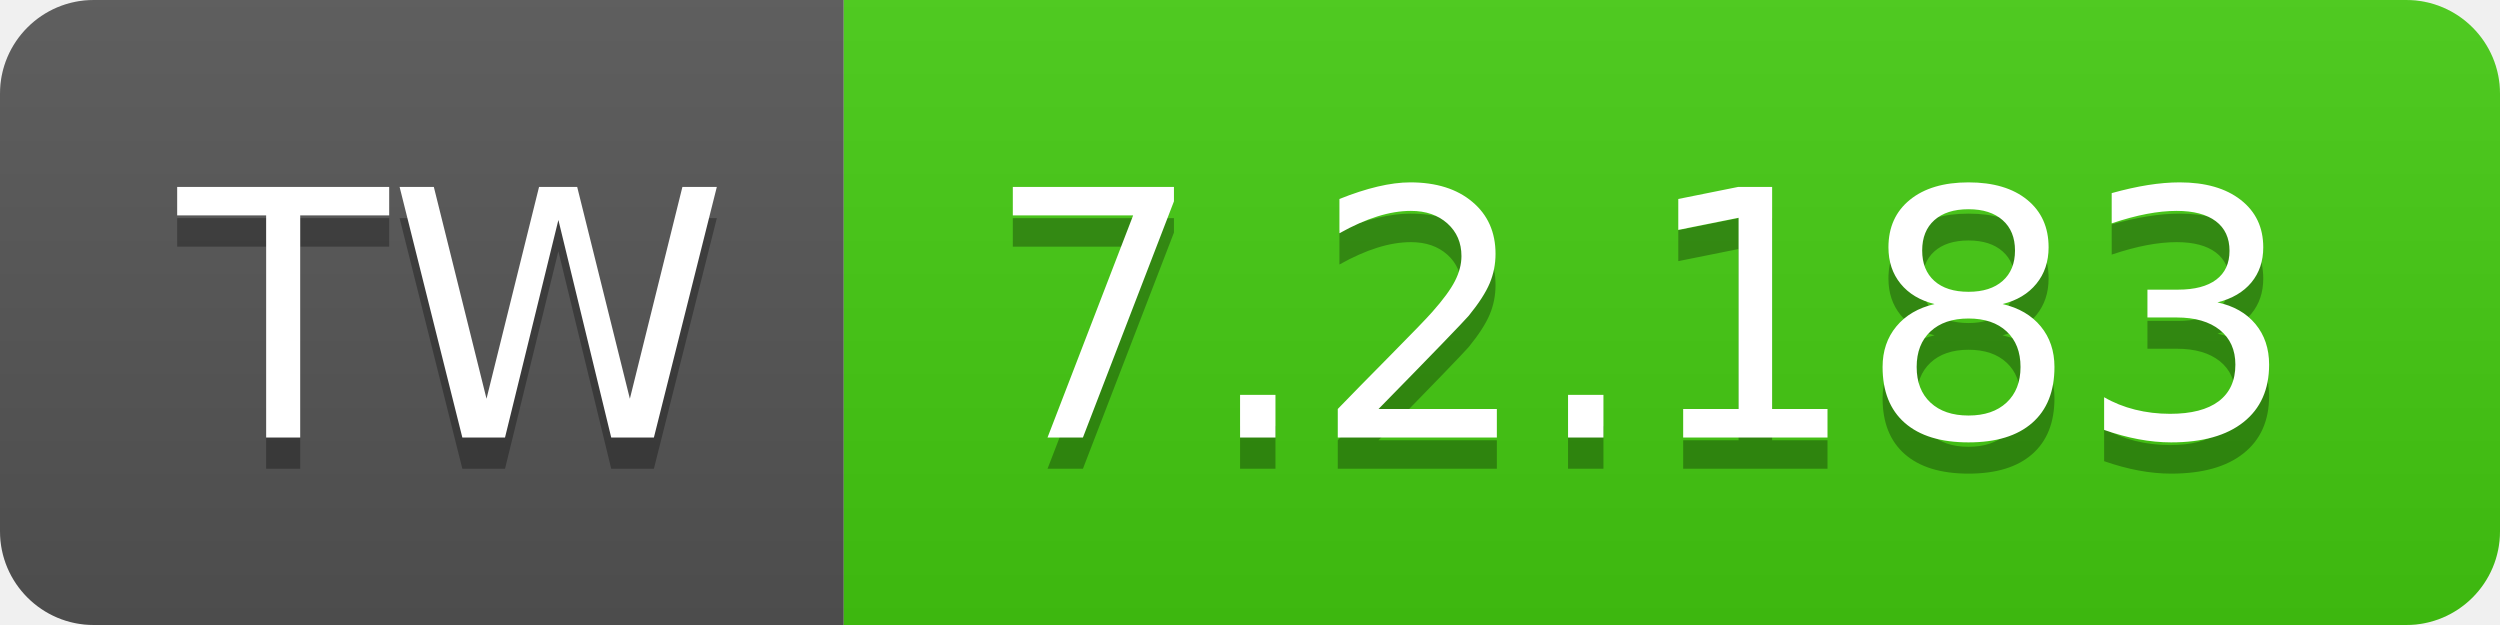
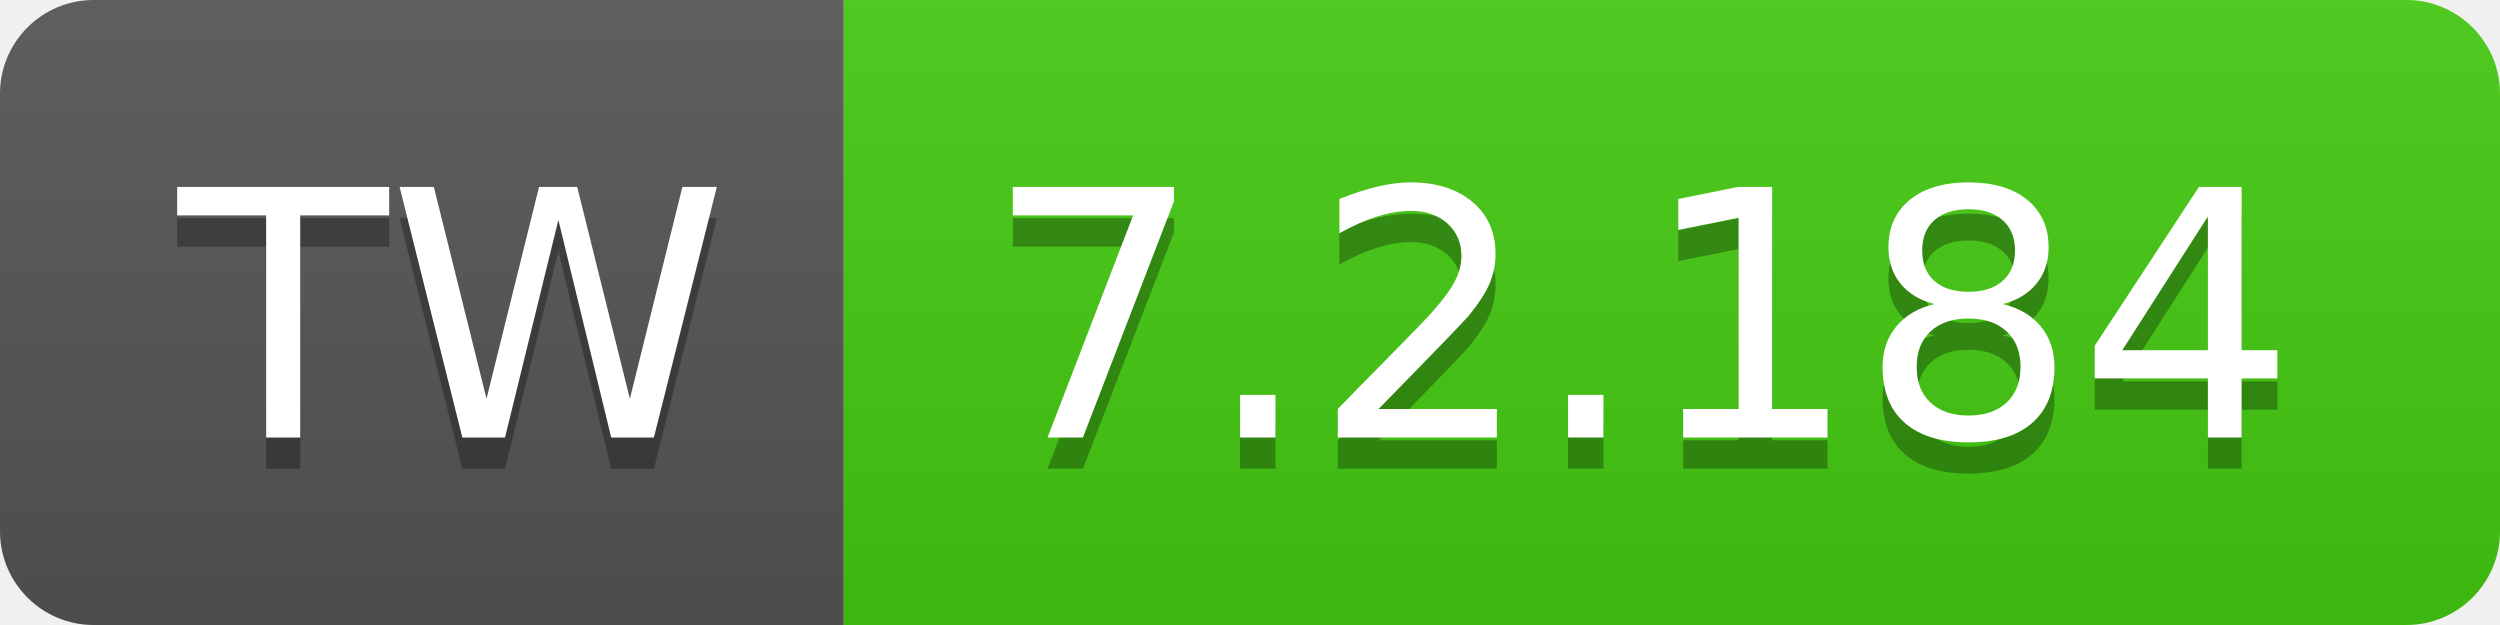
- <svg xmlns="http://www.w3.org/2000/svg" width="80" height="20" role="img" aria-label="TW: 7.2.183">
+ <svg xmlns="http://www.w3.org/2000/svg" width="80" height="20" role="img" aria-label="TW: 7.2.184">
  <linearGradient id="s" x2="0" y2="100%">
    <stop offset="0" stop-color="#bbb" stop-opacity=".1" />
    <stop offset="1" stop-opacity=".1" />
  </linearGradient>
  <clipPath id="r">
    <rect width="80" height="20" rx="3" fill="#fff" />
  </clipPath>
  <g clip-path="url(#r)">
    <rect width="27" height="20" fill="#555" />
    <rect x="27" width="53" height="20" fill="#4c1" />
    <rect width="80" height="20" fill="url(#s)" />
  </g>
  <g fill="#fff" text-anchor="middle" font-family="Verdana,Geneva,DejaVu Sans,sans-serif" text-rendering="geometricPrecision" font-size="110">
    <text aria-hidden="true" x="145" y="150" fill="#010101" fill-opacity=".3" transform="scale(.1)" textLength="170">TW</text>
    <text x="145" y="140" transform="scale(.1)" fill="#fff" textLength="170">TW</text>
-     <text aria-hidden="true" x="525" y="150" fill="#010101" fill-opacity=".3" transform="scale(.1)" textLength="430">7.2.183</text>
-     <text x="525" y="140" transform="scale(.1)" fill="#fff" textLength="430">7.2.183</text>
+     <text aria-hidden="true" x="525" y="150" fill="#010101" fill-opacity=".3" transform="scale(.1)" textLength="430">7.2.184</text>
+     <text x="525" y="140" transform="scale(.1)" fill="#fff" textLength="430">7.2.184</text>
  </g>
</svg>
